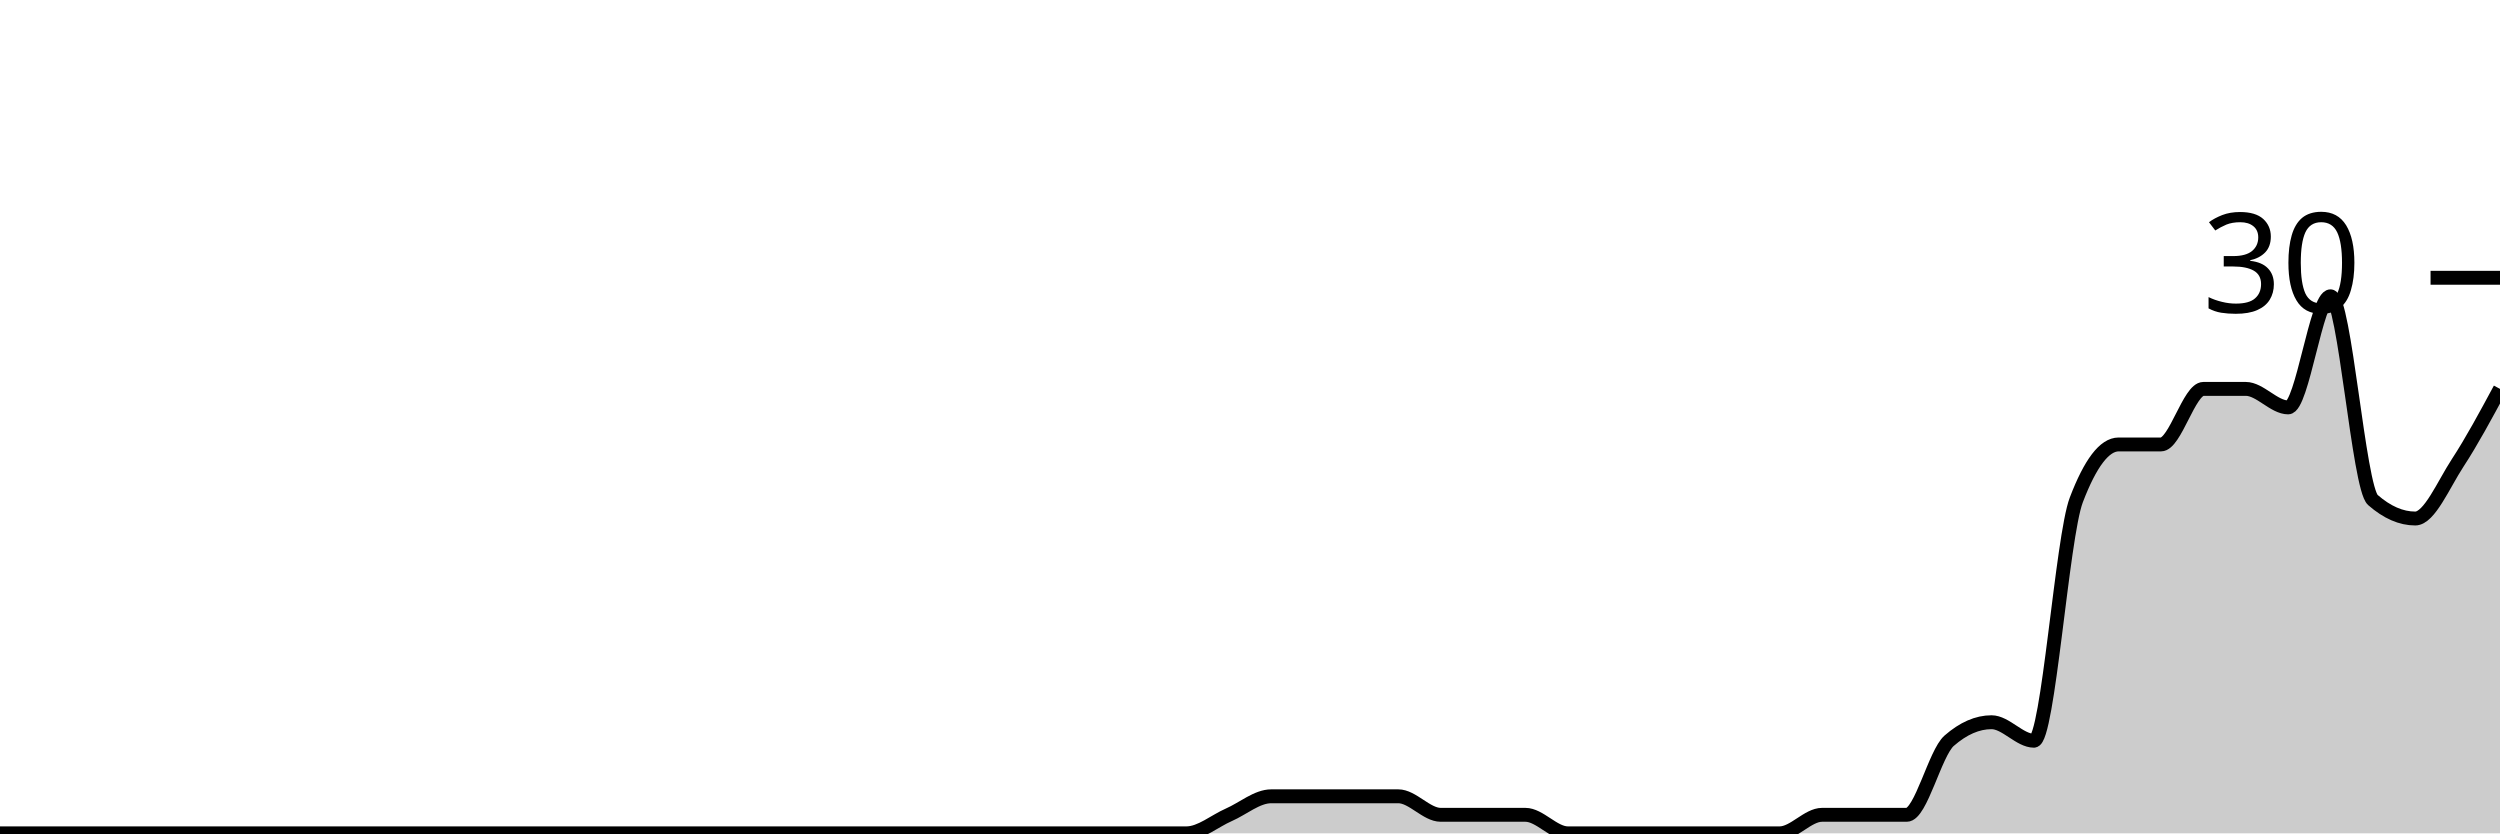
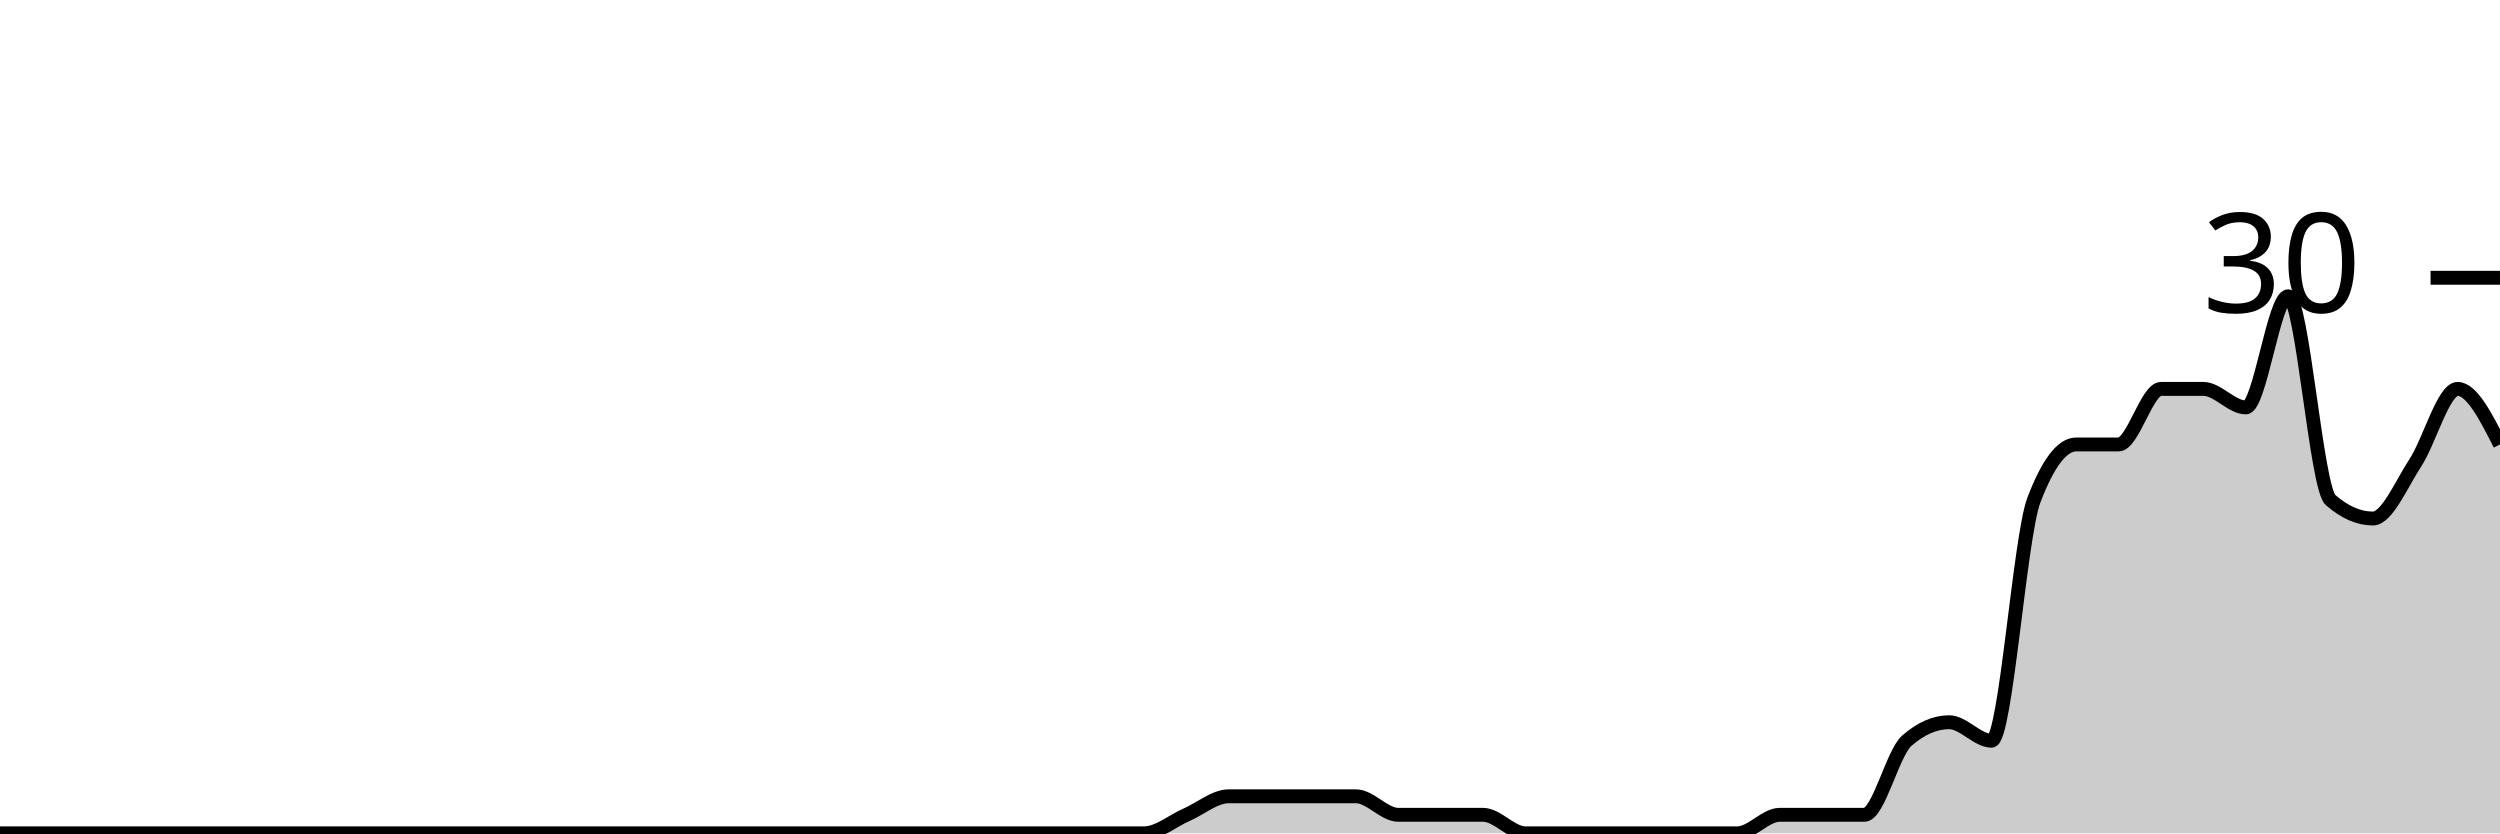
<svg xmlns="http://www.w3.org/2000/svg" viewBox="0 0 180 60">
  <g transform="translate(0,20)">
-     <path class="area" fill="rgba(0, 0, 0, 0.2)" d="M0,40C1.017,40,2.034,40,3.051,40C4.068,40,5.085,40,6.102,40C7.119,40,8.136,40,9.153,40C10.169,40,11.186,40,12.203,40C13.22,40,14.237,40,15.254,40C16.271,40,17.288,40,18.305,40C19.322,40,20.339,40,21.356,40C22.373,40,23.39,40,24.407,40C25.424,40,26.441,40,27.458,40C28.475,40,29.492,40,30.508,40C31.525,40,32.542,40,33.559,40C34.576,40,35.593,40,36.61,40C37.627,40,38.644,40,39.661,40C40.678,40,41.695,40,42.712,40C43.729,40,44.746,40,45.763,40C46.78,40,47.797,40,48.814,40C49.831,40,50.847,40,51.864,40C52.881,40,53.898,40,54.915,40C55.932,40,56.949,40,57.966,40C58.983,40,60,40,61.017,40C62.034,40,63.051,40,64.068,40C65.085,40,66.102,40,67.119,40C68.136,40,69.153,40,70.169,40C71.186,40,72.203,40,73.22,40C74.237,40,75.254,40,76.271,40C77.288,40,78.305,40,79.322,40C80.339,40,81.356,40,82.373,40C83.39,40,84.407,40,85.424,40C86.441,40,87.458,39.111,88.475,38.667C89.492,38.222,90.508,37.333,91.525,37.333C92.542,37.333,93.559,37.333,94.576,37.333C95.593,37.333,96.61,37.333,97.627,37.333C98.644,37.333,99.661,37.333,100.678,37.333C101.695,37.333,102.712,38.667,103.729,38.667C104.746,38.667,105.763,38.667,106.78,38.667C107.797,38.667,108.814,38.667,109.831,38.667C110.847,38.667,111.864,40,112.881,40C113.898,40,114.915,40,115.932,40C116.949,40,117.966,40,118.983,40C120,40,121.017,40,122.034,40C123.051,40,124.068,40,125.085,40C126.102,40,127.119,40,128.136,40C129.153,40,130.169,38.667,131.186,38.667C132.203,38.667,133.22,38.667,134.237,38.667C135.254,38.667,136.271,38.667,137.288,38.667C138.305,38.667,139.322,34.222,140.339,33.333C141.356,32.444,142.373,32,143.39,32C144.407,32,145.424,33.333,146.441,33.333C147.458,33.333,148.475,18.667,149.492,16C150.508,13.333,151.525,12,152.542,12C153.559,12,154.576,12,155.593,12C156.61,12,157.627,8,158.644,8C159.661,8,160.678,8,161.695,8C162.712,8,163.729,9.333,164.746,9.333C165.763,9.333,166.78,1.333,167.797,1.333C168.814,1.333,169.831,15.111,170.847,16C171.864,16.889,172.881,17.333,173.898,17.333C174.915,17.333,175.932,14.889,176.949,13.333C177.966,11.778,178.983,9.889,180,8L180,40C178.983,40,177.966,40,176.949,40C175.932,40,174.915,40,173.898,40C172.881,40,171.864,40,170.847,40C169.831,40,168.814,40,167.797,40C166.78,40,165.763,40,164.746,40C163.729,40,162.712,40,161.695,40C160.678,40,159.661,40,158.644,40C157.627,40,156.61,40,155.593,40C154.576,40,153.559,40,152.542,40C151.525,40,150.508,40,149.492,40C148.475,40,147.458,40,146.441,40C145.424,40,144.407,40,143.39,40C142.373,40,141.356,40,140.339,40C139.322,40,138.305,40,137.288,40C136.271,40,135.254,40,134.237,40C133.22,40,132.203,40,131.186,40C130.169,40,129.153,40,128.136,40C127.119,40,126.102,40,125.085,40C124.068,40,123.051,40,122.034,40C121.017,40,120,40,118.983,40C117.966,40,116.949,40,115.932,40C114.915,40,113.898,40,112.881,40C111.864,40,110.847,40,109.831,40C108.814,40,107.797,40,106.78,40C105.763,40,104.746,40,103.729,40C102.712,40,101.695,40,100.678,40C99.661,40,98.644,40,97.627,40C96.61,40,95.593,40,94.576,40C93.559,40,92.542,40,91.525,40C90.508,40,89.492,40,88.475,40C87.458,40,86.441,40,85.424,40C84.407,40,83.39,40,82.373,40C81.356,40,80.339,40,79.322,40C78.305,40,77.288,40,76.271,40C75.254,40,74.237,40,73.22,40C72.203,40,71.186,40,70.169,40C69.153,40,68.136,40,67.119,40C66.102,40,65.085,40,64.068,40C63.051,40,62.034,40,61.017,40C60,40,58.983,40,57.966,40C56.949,40,55.932,40,54.915,40C53.898,40,52.881,40,51.864,40C50.847,40,49.831,40,48.814,40C47.797,40,46.78,40,45.763,40C44.746,40,43.729,40,42.712,40C41.695,40,40.678,40,39.661,40C38.644,40,37.627,40,36.61,40C35.593,40,34.576,40,33.559,40C32.542,40,31.525,40,30.508,40C29.492,40,28.475,40,27.458,40C26.441,40,25.424,40,24.407,40C23.39,40,22.373,40,21.356,40C20.339,40,19.322,40,18.305,40C17.288,40,16.271,40,15.254,40C14.237,40,13.22,40,12.203,40C11.186,40,10.169,40,9.153,40C8.136,40,7.119,40,6.102,40C5.085,40,4.068,40,3.051,40C2.034,40,1.017,40,0,40Z" />
-     <path class="line" stroke="black" fill="none" d="M0,40C1.017,40,2.034,40,3.051,40C4.068,40,5.085,40,6.102,40C7.119,40,8.136,40,9.153,40C10.169,40,11.186,40,12.203,40C13.22,40,14.237,40,15.254,40C16.271,40,17.288,40,18.305,40C19.322,40,20.339,40,21.356,40C22.373,40,23.39,40,24.407,40C25.424,40,26.441,40,27.458,40C28.475,40,29.492,40,30.508,40C31.525,40,32.542,40,33.559,40C34.576,40,35.593,40,36.61,40C37.627,40,38.644,40,39.661,40C40.678,40,41.695,40,42.712,40C43.729,40,44.746,40,45.763,40C46.78,40,47.797,40,48.814,40C49.831,40,50.847,40,51.864,40C52.881,40,53.898,40,54.915,40C55.932,40,56.949,40,57.966,40C58.983,40,60,40,61.017,40C62.034,40,63.051,40,64.068,40C65.085,40,66.102,40,67.119,40C68.136,40,69.153,40,70.169,40C71.186,40,72.203,40,73.22,40C74.237,40,75.254,40,76.271,40C77.288,40,78.305,40,79.322,40C80.339,40,81.356,40,82.373,40C83.39,40,84.407,40,85.424,40C86.441,40,87.458,39.111,88.475,38.667C89.492,38.222,90.508,37.333,91.525,37.333C92.542,37.333,93.559,37.333,94.576,37.333C95.593,37.333,96.61,37.333,97.627,37.333C98.644,37.333,99.661,37.333,100.678,37.333C101.695,37.333,102.712,38.667,103.729,38.667C104.746,38.667,105.763,38.667,106.78,38.667C107.797,38.667,108.814,38.667,109.831,38.667C110.847,38.667,111.864,40,112.881,40C113.898,40,114.915,40,115.932,40C116.949,40,117.966,40,118.983,40C120,40,121.017,40,122.034,40C123.051,40,124.068,40,125.085,40C126.102,40,127.119,40,128.136,40C129.153,40,130.169,38.667,131.186,38.667C132.203,38.667,133.22,38.667,134.237,38.667C135.254,38.667,136.271,38.667,137.288,38.667C138.305,38.667,139.322,34.222,140.339,33.333C141.356,32.444,142.373,32,143.39,32C144.407,32,145.424,33.333,146.441,33.333C147.458,33.333,148.475,18.667,149.492,16C150.508,13.333,151.525,12,152.542,12C153.559,12,154.576,12,155.593,12C156.61,12,157.627,8,158.644,8C159.661,8,160.678,8,161.695,8C162.712,8,163.729,9.333,164.746,9.333C165.763,9.333,166.78,1.333,167.797,1.333C168.814,1.333,169.831,15.111,170.847,16C171.864,16.889,172.881,17.333,173.898,17.333C174.915,17.333,175.932,14.889,176.949,13.333C177.966,11.778,178.983,9.889,180,8" />
+     <path class="area" fill="rgba(0, 0, 0, 0.2)" d="M0,40C1.017,40,2.034,40,3.051,40C4.068,40,5.085,40,6.102,40C7.119,40,8.136,40,9.153,40C10.169,40,11.186,40,12.203,40C13.22,40,14.237,40,15.254,40C16.271,40,17.288,40,18.305,40C19.322,40,20.339,40,21.356,40C22.373,40,23.39,40,24.407,40C25.424,40,26.441,40,27.458,40C28.475,40,29.492,40,30.508,40C31.525,40,32.542,40,33.559,40C34.576,40,35.593,40,36.61,40C37.627,40,38.644,40,39.661,40C40.678,40,41.695,40,42.712,40C43.729,40,44.746,40,45.763,40C46.78,40,47.797,40,48.814,40C49.831,40,50.847,40,51.864,40C52.881,40,53.898,40,54.915,40C55.932,40,56.949,40,57.966,40C58.983,40,60,40,61.017,40C62.034,40,63.051,40,64.068,40C65.085,40,66.102,40,67.119,40C68.136,40,69.153,40,70.169,40C71.186,40,72.203,40,73.22,40C74.237,40,75.254,40,76.271,40C77.288,40,78.305,40,79.322,40C80.339,40,81.356,40,82.373,40C83.39,40,84.407,39.111,85.424,38.667C86.441,38.222,87.458,37.333,88.475,37.333C89.492,37.333,90.508,37.333,91.525,37.333C92.542,37.333,93.559,37.333,94.576,37.333C95.593,37.333,96.61,37.333,97.627,37.333C98.644,37.333,99.661,38.667,100.678,38.667C101.695,38.667,102.712,38.667,103.729,38.667C104.746,38.667,105.763,38.667,106.78,38.667C107.797,38.667,108.814,40,109.831,40C110.847,40,111.864,40,112.881,40C113.898,40,114.915,40,115.932,40C116.949,40,117.966,40,118.983,40C120,40,121.017,40,122.034,40C123.051,40,124.068,40,125.085,40C126.102,40,127.119,38.667,128.136,38.667C129.153,38.667,130.169,38.667,131.186,38.667C132.203,38.667,133.22,38.667,134.237,38.667C135.254,38.667,136.271,34.222,137.288,33.333C138.305,32.444,139.322,32,140.339,32C141.356,32,142.373,33.333,143.39,33.333C144.407,33.333,145.424,18.667,146.441,16C147.458,13.333,148.475,12,149.492,12C150.508,12,151.525,12,152.542,12C153.559,12,154.576,8,155.593,8C156.61,8,157.627,8,158.644,8C159.661,8,160.678,9.333,161.695,9.333C162.712,9.333,163.729,1.333,164.746,1.333C165.763,1.333,166.78,15.111,167.797,16C168.814,16.889,169.831,17.333,170.847,17.333C171.864,17.333,172.881,14.889,173.898,13.333C174.915,11.778,175.932,8,176.949,8C177.966,8,178.983,10,180,12L180,40C178.983,40,177.966,40,176.949,40C175.932,40,174.915,40,173.898,40C172.881,40,171.864,40,170.847,40C169.831,40,168.814,40,167.797,40C166.78,40,165.763,40,164.746,40C163.729,40,162.712,40,161.695,40C160.678,40,159.661,40,158.644,40C157.627,40,156.61,40,155.593,40C154.576,40,153.559,40,152.542,40C151.525,40,150.508,40,149.492,40C148.475,40,147.458,40,146.441,40C145.424,40,144.407,40,143.39,40C142.373,40,141.356,40,140.339,40C139.322,40,138.305,40,137.288,40C136.271,40,135.254,40,134.237,40C133.22,40,132.203,40,131.186,40C130.169,40,129.153,40,128.136,40C127.119,40,126.102,40,125.085,40C124.068,40,123.051,40,122.034,40C121.017,40,120,40,118.983,40C117.966,40,116.949,40,115.932,40C114.915,40,113.898,40,112.881,40C111.864,40,110.847,40,109.831,40C108.814,40,107.797,40,106.78,40C105.763,40,104.746,40,103.729,40C102.712,40,101.695,40,100.678,40C99.661,40,98.644,40,97.627,40C96.61,40,95.593,40,94.576,40C93.559,40,92.542,40,91.525,40C90.508,40,89.492,40,88.475,40C87.458,40,86.441,40,85.424,40C84.407,40,83.39,40,82.373,40C81.356,40,80.339,40,79.322,40C78.305,40,77.288,40,76.271,40C75.254,40,74.237,40,73.22,40C72.203,40,71.186,40,70.169,40C69.153,40,68.136,40,67.119,40C66.102,40,65.085,40,64.068,40C63.051,40,62.034,40,61.017,40C60,40,58.983,40,57.966,40C56.949,40,55.932,40,54.915,40C53.898,40,52.881,40,51.864,40C50.847,40,49.831,40,48.814,40C47.797,40,46.78,40,45.763,40C44.746,40,43.729,40,42.712,40C41.695,40,40.678,40,39.661,40C38.644,40,37.627,40,36.61,40C35.593,40,34.576,40,33.559,40C32.542,40,31.525,40,30.508,40C29.492,40,28.475,40,27.458,40C26.441,40,25.424,40,24.407,40C23.39,40,22.373,40,21.356,40C20.339,40,19.322,40,18.305,40C17.288,40,16.271,40,15.254,40C14.237,40,13.22,40,12.203,40C11.186,40,10.169,40,9.153,40C8.136,40,7.119,40,6.102,40C5.085,40,4.068,40,3.051,40C2.034,40,1.017,40,0,40Z" />
+     <path class="line" stroke="black" fill="none" d="M0,40C1.017,40,2.034,40,3.051,40C4.068,40,5.085,40,6.102,40C7.119,40,8.136,40,9.153,40C10.169,40,11.186,40,12.203,40C13.22,40,14.237,40,15.254,40C16.271,40,17.288,40,18.305,40C19.322,40,20.339,40,21.356,40C22.373,40,23.39,40,24.407,40C25.424,40,26.441,40,27.458,40C28.475,40,29.492,40,30.508,40C31.525,40,32.542,40,33.559,40C34.576,40,35.593,40,36.61,40C37.627,40,38.644,40,39.661,40C40.678,40,41.695,40,42.712,40C43.729,40,44.746,40,45.763,40C46.78,40,47.797,40,48.814,40C49.831,40,50.847,40,51.864,40C52.881,40,53.898,40,54.915,40C55.932,40,56.949,40,57.966,40C58.983,40,60,40,61.017,40C62.034,40,63.051,40,64.068,40C65.085,40,66.102,40,67.119,40C68.136,40,69.153,40,70.169,40C71.186,40,72.203,40,73.22,40C74.237,40,75.254,40,76.271,40C77.288,40,78.305,40,79.322,40C80.339,40,81.356,40,82.373,40C83.39,40,84.407,39.111,85.424,38.667C86.441,38.222,87.458,37.333,88.475,37.333C89.492,37.333,90.508,37.333,91.525,37.333C92.542,37.333,93.559,37.333,94.576,37.333C95.593,37.333,96.61,37.333,97.627,37.333C98.644,37.333,99.661,38.667,100.678,38.667C101.695,38.667,102.712,38.667,103.729,38.667C104.746,38.667,105.763,38.667,106.78,38.667C107.797,38.667,108.814,40,109.831,40C110.847,40,111.864,40,112.881,40C113.898,40,114.915,40,115.932,40C116.949,40,117.966,40,118.983,40C120,40,121.017,40,122.034,40C123.051,40,124.068,40,125.085,40C126.102,40,127.119,38.667,128.136,38.667C129.153,38.667,130.169,38.667,131.186,38.667C132.203,38.667,133.22,38.667,134.237,38.667C135.254,38.667,136.271,34.222,137.288,33.333C138.305,32.444,139.322,32,140.339,32C141.356,32,142.373,33.333,143.39,33.333C144.407,33.333,145.424,18.667,146.441,16C147.458,13.333,148.475,12,149.492,12C150.508,12,151.525,12,152.542,12C153.559,12,154.576,8,155.593,8C156.61,8,157.627,8,158.644,8C159.661,8,160.678,9.333,161.695,9.333C162.712,9.333,163.729,1.333,164.746,1.333C165.763,1.333,166.78,15.111,167.797,16C168.814,16.889,169.831,17.333,170.847,17.333C171.864,17.333,172.881,14.889,173.898,13.333C174.915,11.778,175.932,8,176.949,8C177.966,8,178.983,10,180,12" />
    <path class="axis-ceiling" stroke-width="1" stroke="black" fill="none" d="M175,0L180,0" />
    <text class="axis-ceiling-label" font-family="sans-serif" text-anchor="end" font-size="10px" x="170" y="2.5">30</text>
  </g>
</svg>
